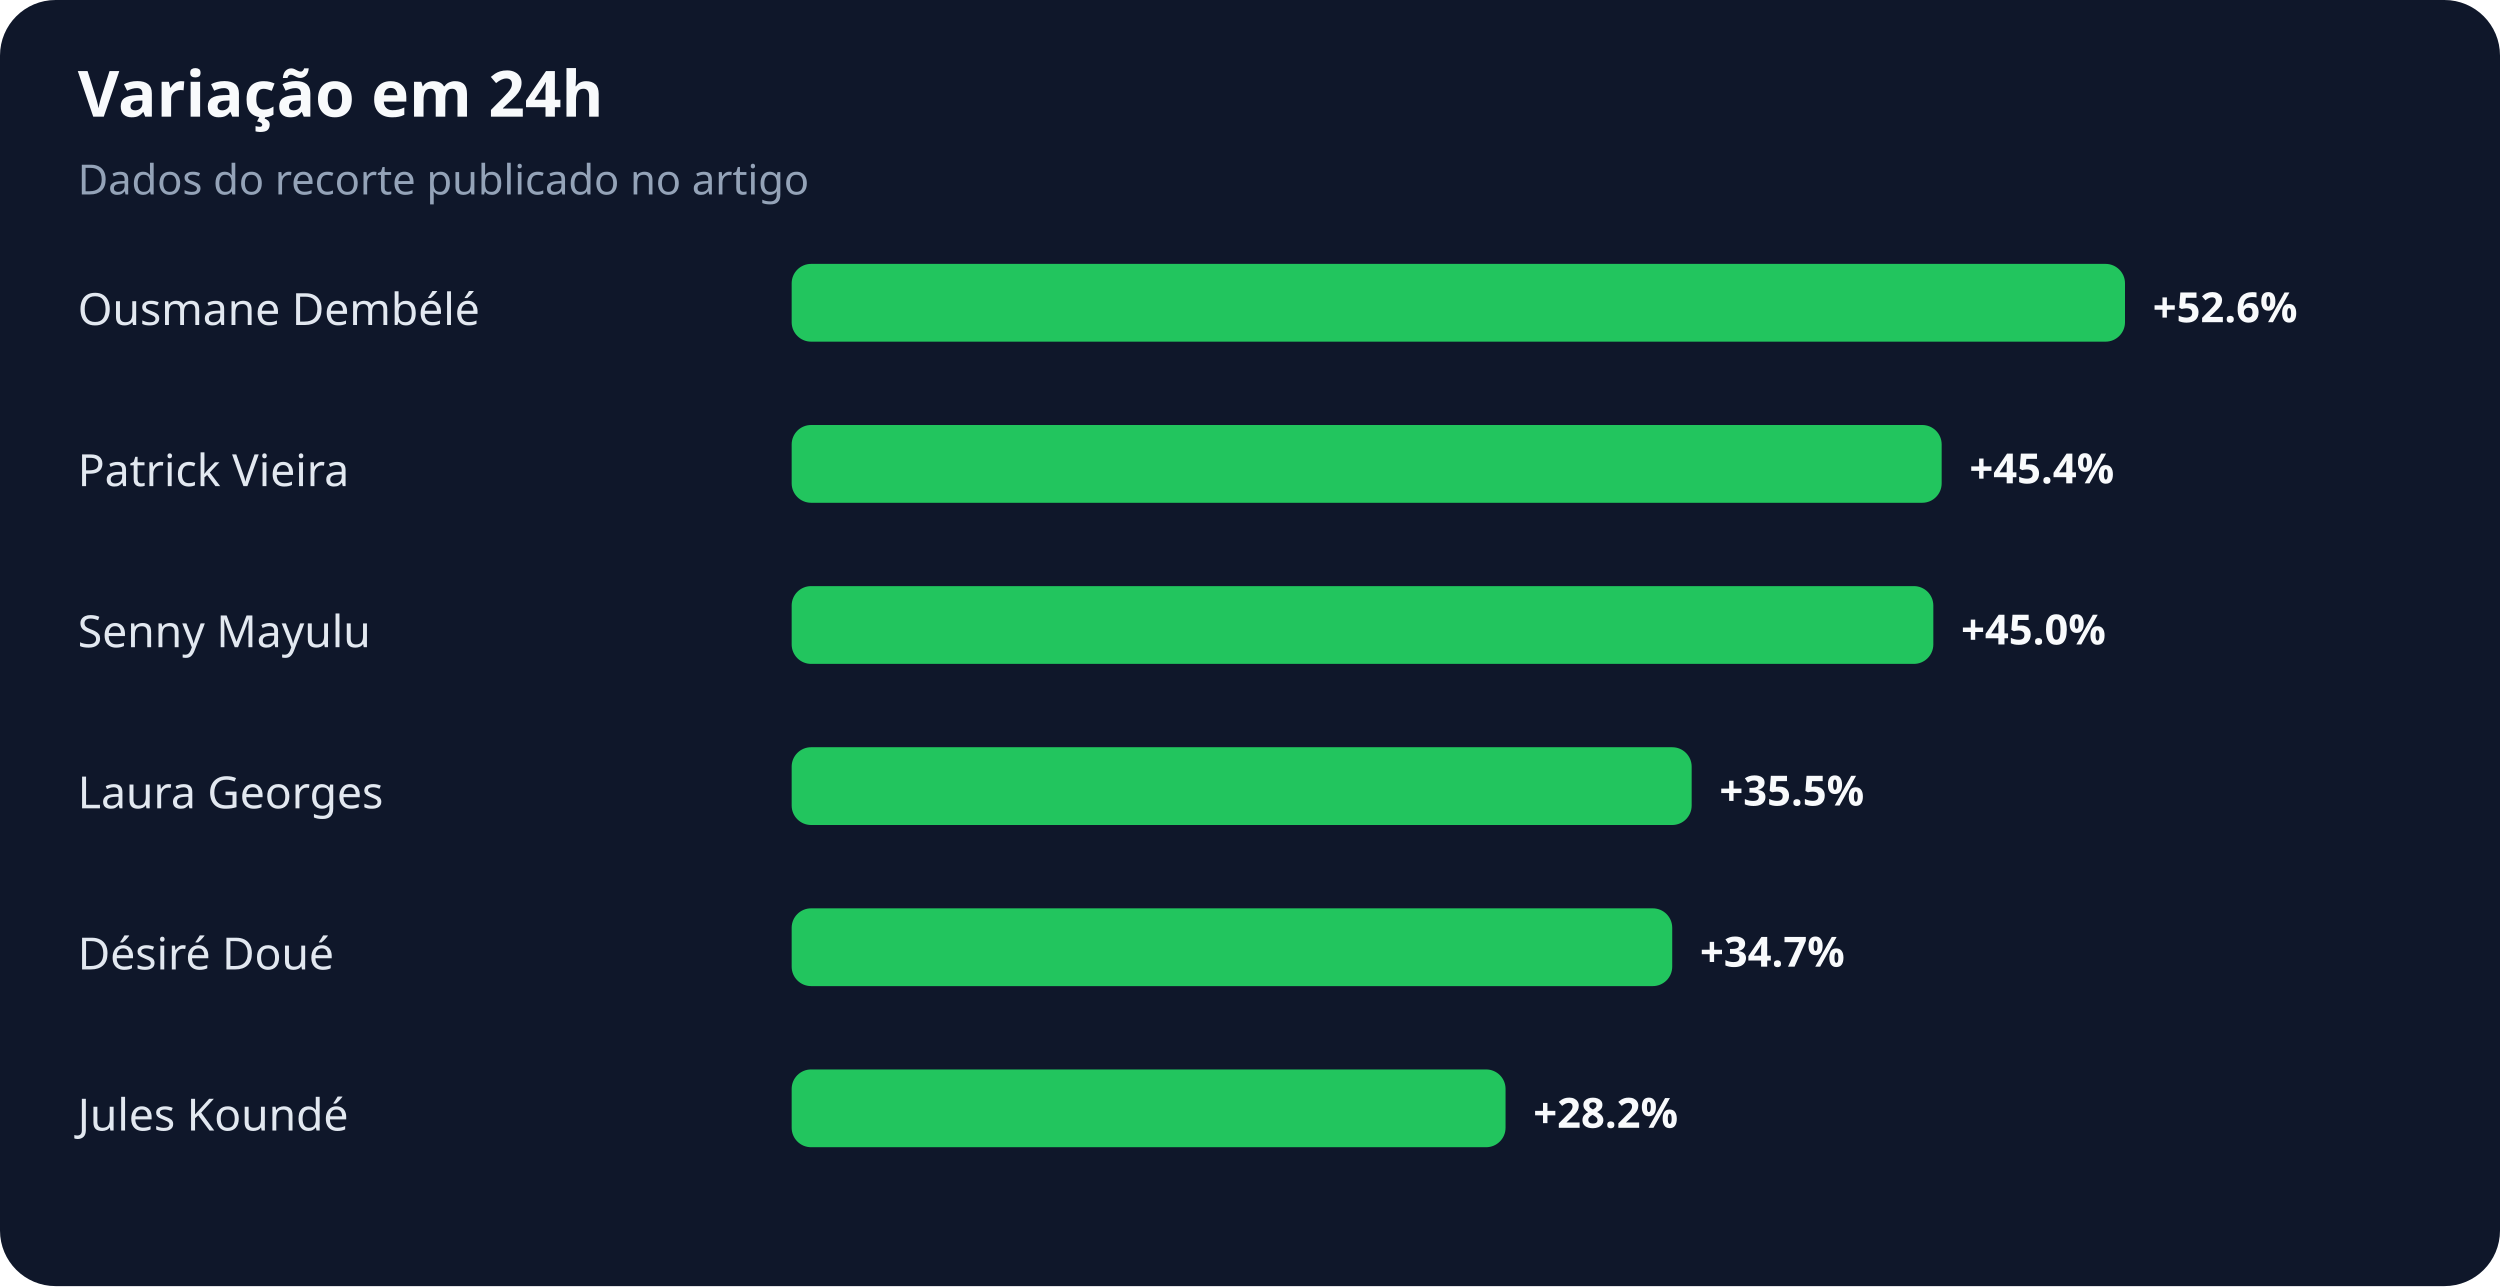
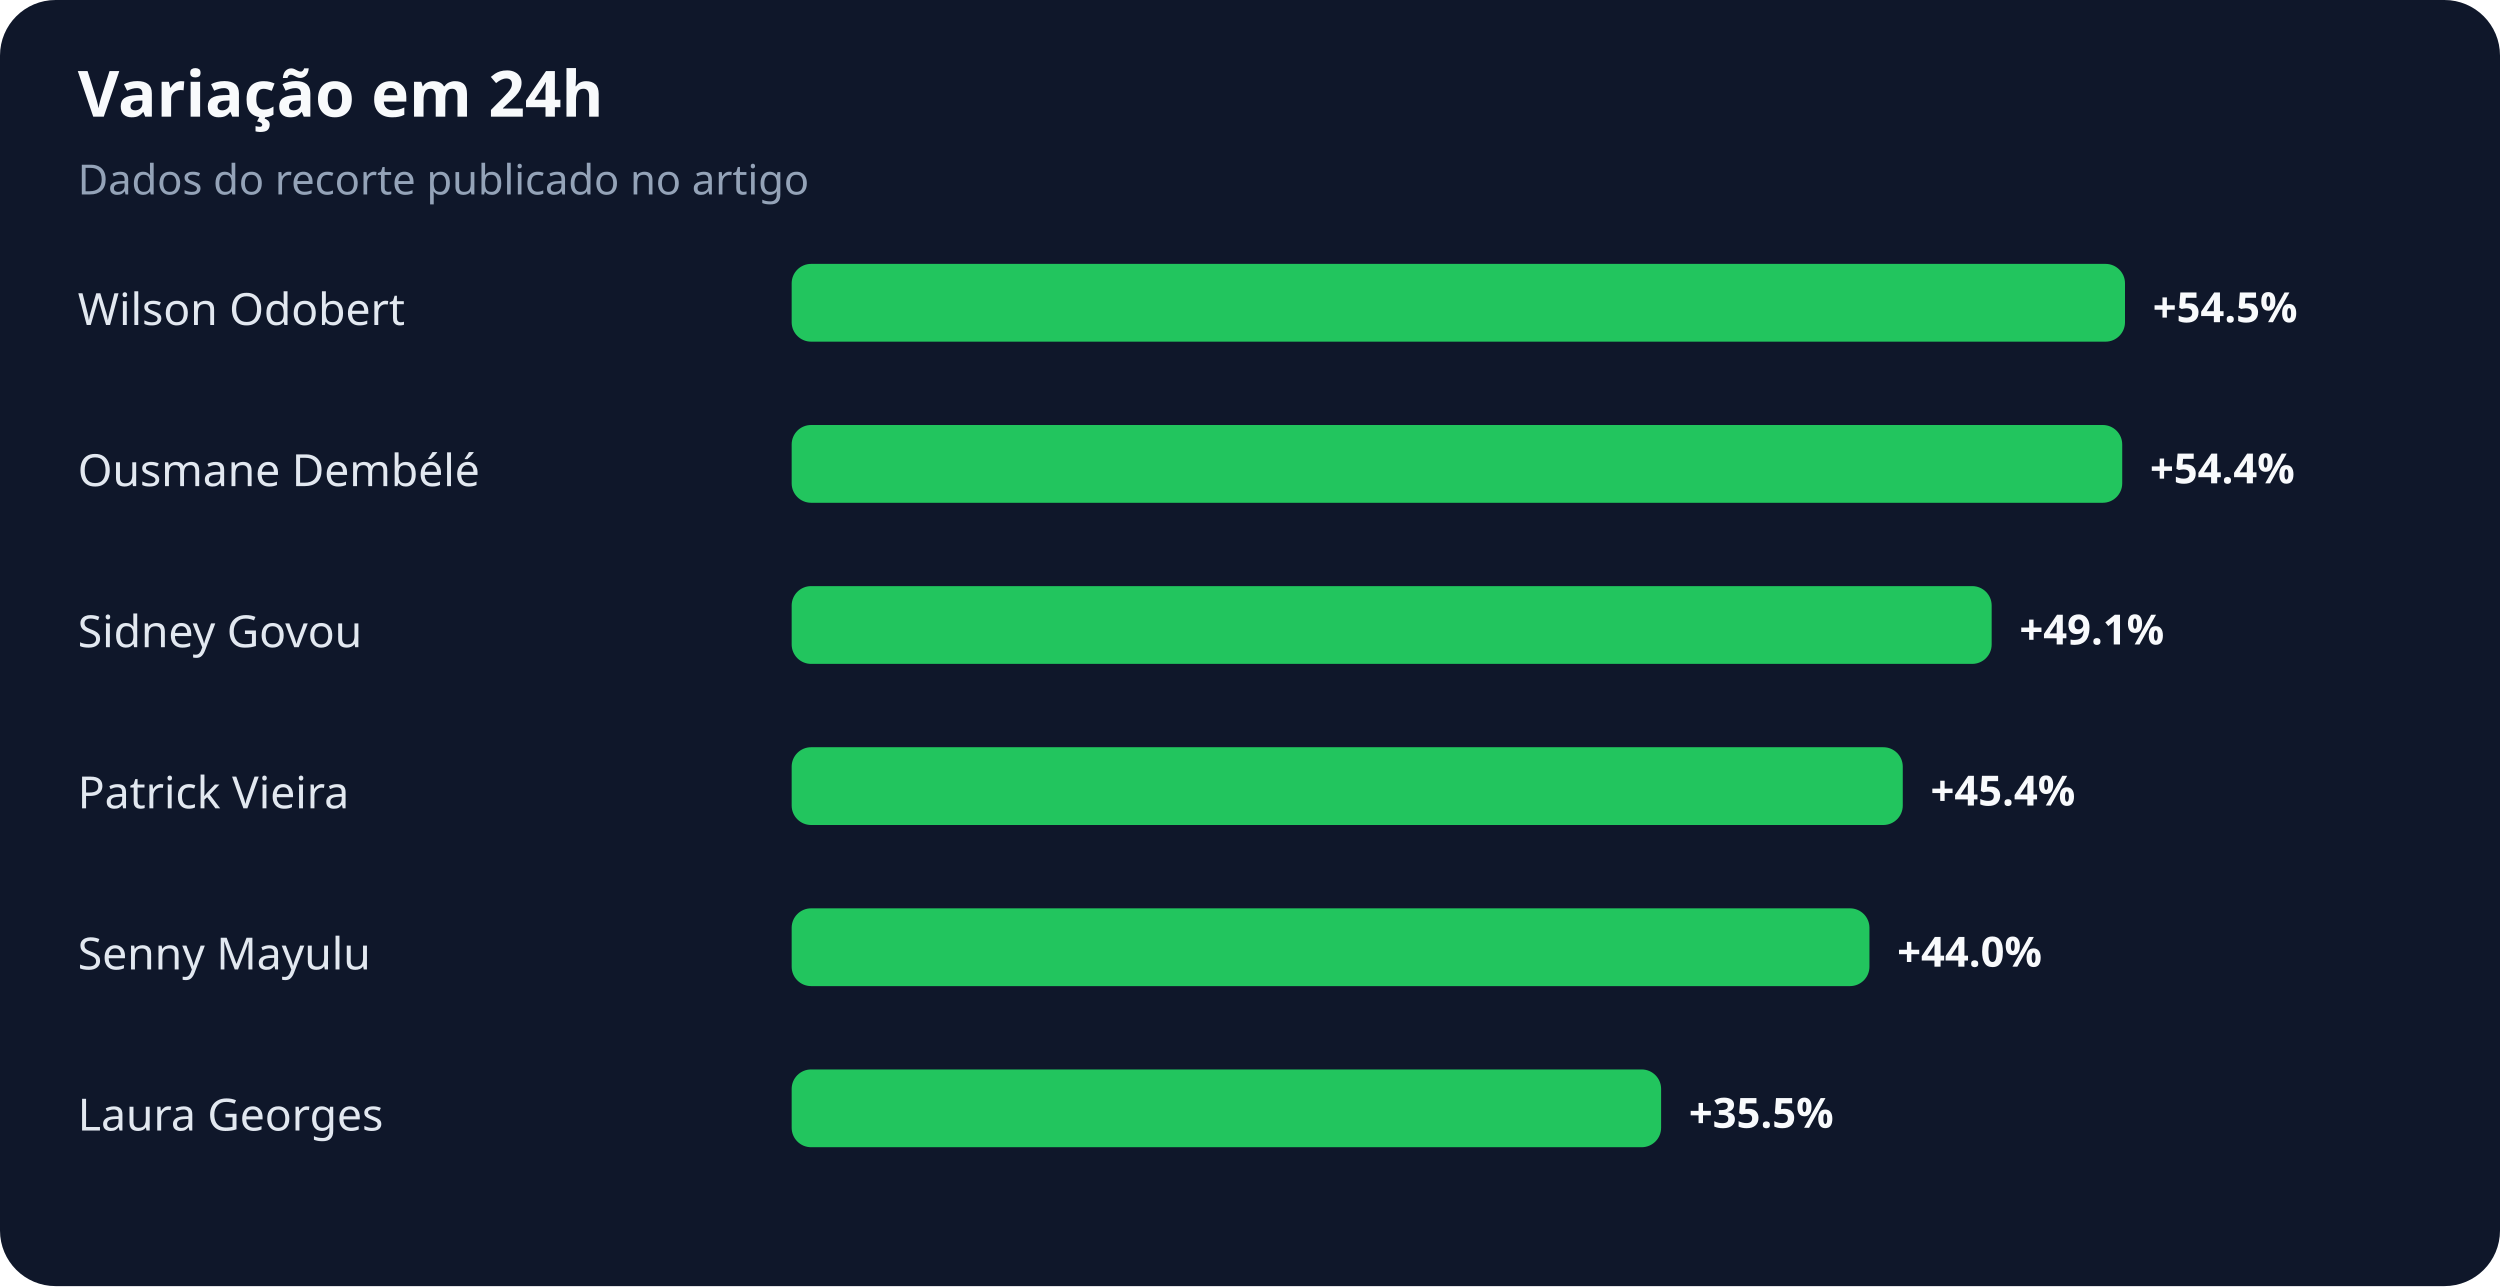
<svg xmlns="http://www.w3.org/2000/svg" width="900" height="463" viewBox="0 0 900 463" role="img" aria-labelledby="title desc">
  <rect width="100%" height="100%" rx="20" fill="#0f172a" />
  <text x="28" y="42" fill="#f8fafc" font-family="system-ui,sans-serif" font-size="23" font-weight="700">Variação em 24h</text>
  <text x="28" y="70" fill="#94a3b8" font-family="system-ui,sans-serif" font-size="15">Dados do recorte publicado no artigo</text>
-   <text x="28" y="117" fill="#e2e8f0" font-family="system-ui,sans-serif" font-size="16">Ousmane Dembélé</text>
+   <text x="28" y="117" fill="#e2e8f0" font-family="system-ui,sans-serif" font-size="16">Wilson Odobert</text>
  <rect x="285" y="95" width="480" height="28" rx="7" fill="#22c55e" />
-   <text x="775" y="116" fill="#f8fafc" font-family="system-ui,sans-serif" font-size="15" font-weight="700">+52.6%</text>
-   <text x="28" y="175" fill="#e2e8f0" font-family="system-ui,sans-serif" font-size="16">Patrick Vieira</text>
-   <rect x="285" y="153" width="414" height="28" rx="7" fill="#22c55e" />
-   <text x="709" y="174" fill="#f8fafc" font-family="system-ui,sans-serif" font-size="15" font-weight="700">+45.4%</text>
-   <text x="28" y="233" fill="#e2e8f0" font-family="system-ui,sans-serif" font-size="16">Senny Mayulu</text>
-   <rect x="285" y="211" width="411" height="28" rx="7" fill="#22c55e" />
-   <text x="706" y="232" fill="#f8fafc" font-family="system-ui,sans-serif" font-size="15" font-weight="700">+45.0%</text>
-   <text x="28" y="291" fill="#e2e8f0" font-family="system-ui,sans-serif" font-size="16">Laura Georges</text>
-   <rect x="285" y="269" width="324" height="28" rx="7" fill="#22c55e" />
-   <text x="619" y="290" fill="#f8fafc" font-family="system-ui,sans-serif" font-size="15" font-weight="700">+35.5%</text>
-   <text x="28" y="349" fill="#e2e8f0" font-family="system-ui,sans-serif" font-size="16">Désiré Doué</text>
-   <rect x="285" y="327" width="317" height="28" rx="7" fill="#22c55e" />
-   <text x="612" y="348" fill="#f8fafc" font-family="system-ui,sans-serif" font-size="15" font-weight="700">+34.7%</text>
-   <text x="28" y="407" fill="#e2e8f0" font-family="system-ui,sans-serif" font-size="16">Jules Koundé</text>
-   <rect x="285" y="385" width="257" height="28" rx="7" fill="#22c55e" />
-   <text x="552" y="406" fill="#f8fafc" font-family="system-ui,sans-serif" font-size="15" font-weight="700">+28.2%</text>
+   <text x="775" y="116" fill="#f8fafc" font-family="system-ui,sans-serif" font-size="15" font-weight="700">+54.5%</text>
+   <text x="28" y="175" fill="#e2e8f0" font-family="system-ui,sans-serif" font-size="16">Ousmane Dembélé</text>
+   <rect x="285" y="153" width="479" height="28" rx="7" fill="#22c55e" />
+   <text x="774" y="174" fill="#f8fafc" font-family="system-ui,sans-serif" font-size="15" font-weight="700">+54.4%</text>
+   <text x="28" y="233" fill="#e2e8f0" font-family="system-ui,sans-serif" font-size="16">Sidney Govou</text>
+   <rect x="285" y="211" width="432" height="28" rx="7" fill="#22c55e" />
+   <text x="727" y="232" fill="#f8fafc" font-family="system-ui,sans-serif" font-size="15" font-weight="700">+49.1%</text>
+   <text x="28" y="291" fill="#e2e8f0" font-family="system-ui,sans-serif" font-size="16">Patrick Vieira</text>
+   <rect x="285" y="269" width="400" height="28" rx="7" fill="#22c55e" />
+   <text x="695" y="290" fill="#f8fafc" font-family="system-ui,sans-serif" font-size="15" font-weight="700">+45.4%</text>
+   <text x="28" y="349" fill="#e2e8f0" font-family="system-ui,sans-serif" font-size="16">Senny Mayulu</text>
+   <rect x="285" y="327" width="388" height="28" rx="7" fill="#22c55e" />
+   <text x="683" y="348" fill="#f8fafc" font-family="system-ui,sans-serif" font-size="15" font-weight="700">+44.0%</text>
+   <text x="28" y="407" fill="#e2e8f0" font-family="system-ui,sans-serif" font-size="16">Laura Georges</text>
+   <rect x="285" y="385" width="313" height="28" rx="7" fill="#22c55e" />
+   <text x="608" y="406" fill="#f8fafc" font-family="system-ui,sans-serif" font-size="15" font-weight="700">+35.5%</text>
</svg>
